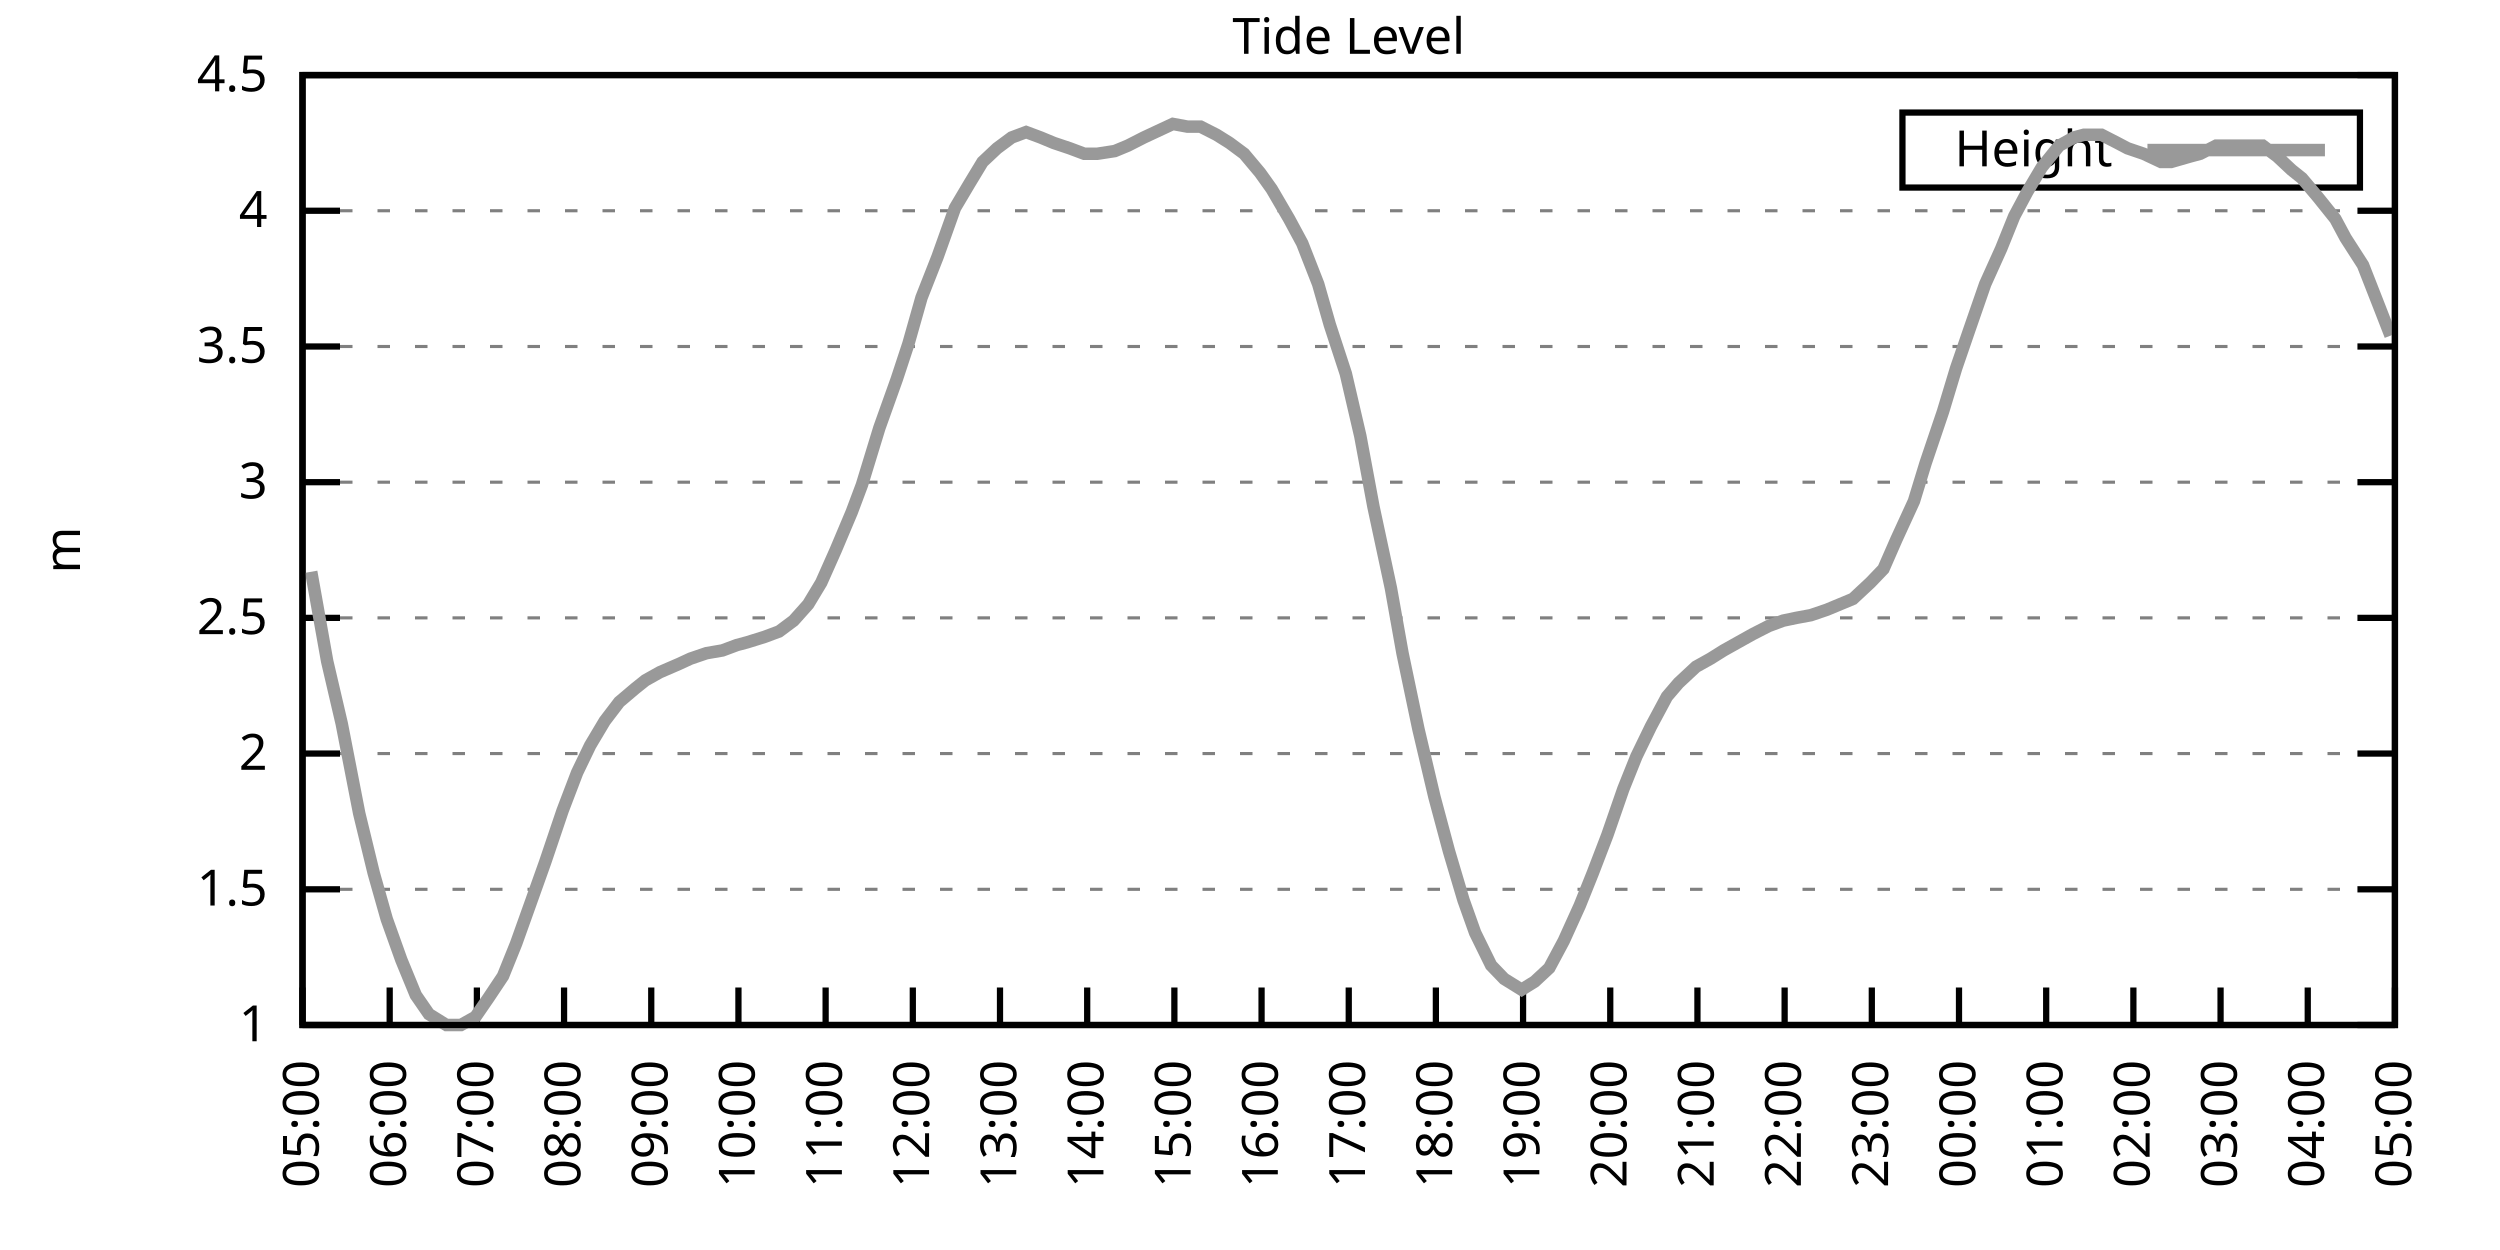
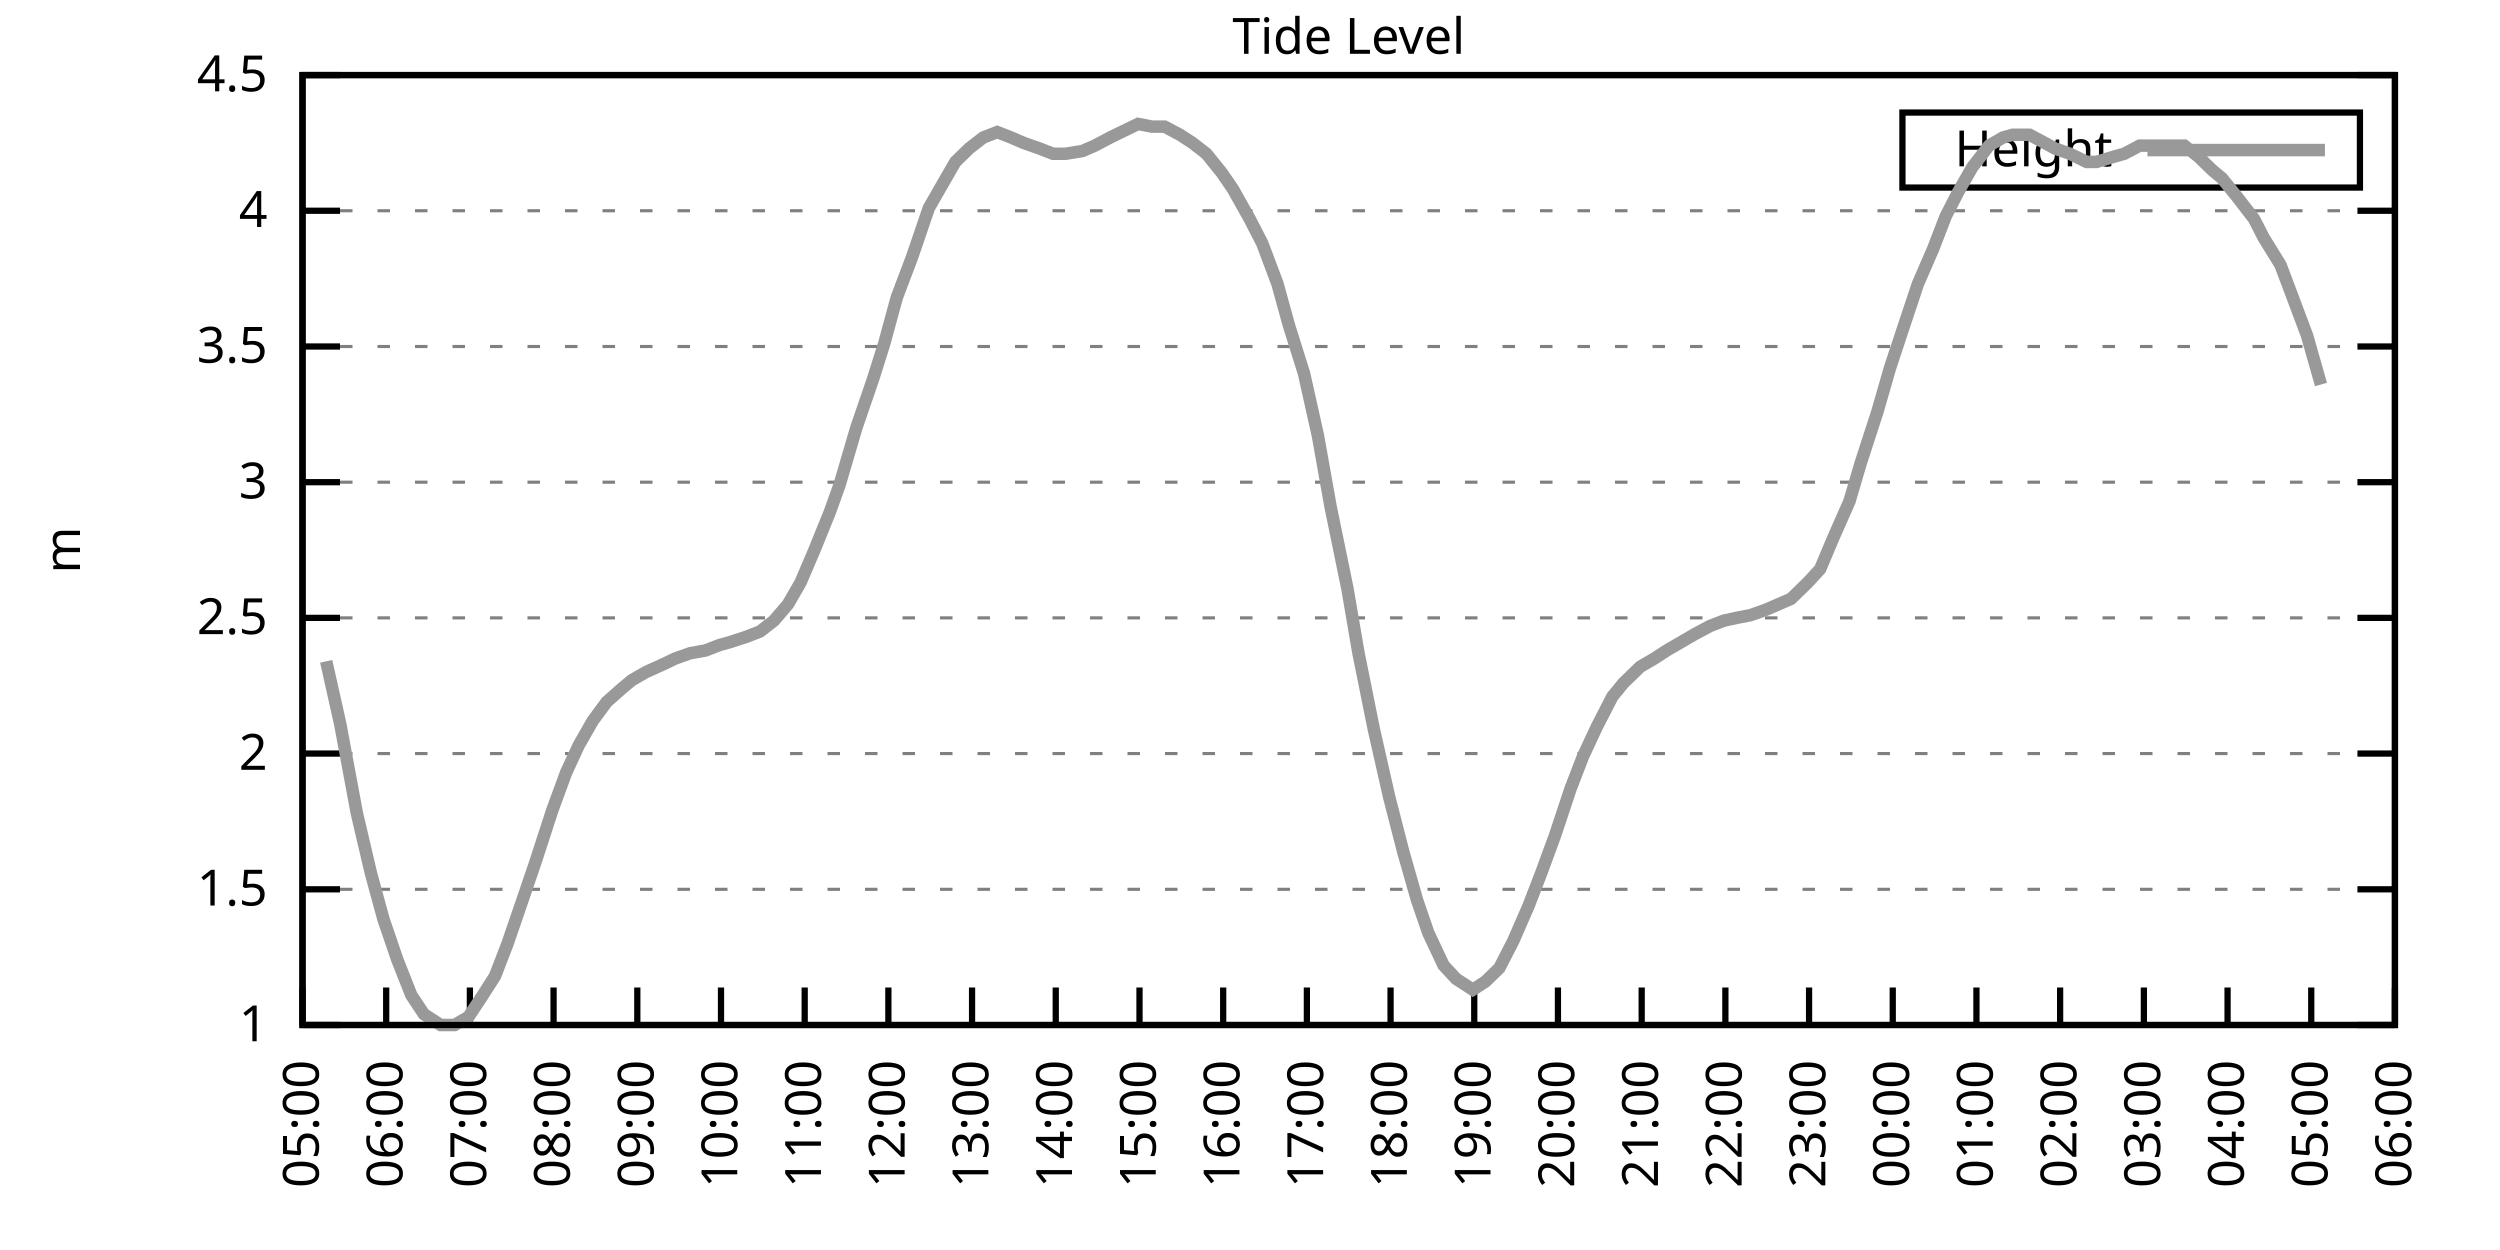
<svg xmlns="http://www.w3.org/2000/svg" xmlns:xlink="http://www.w3.org/1999/xlink" width="400" height="200" viewBox="0 0 400 200">
  <g id="gnuplot_canvas">
    <rect x="0" y="0" width="400" height="200" fill="none" />
    <defs>
      <circle id="gpDot" r="0.5" stroke-width="0.5" stroke="currentColor" />
      <path id="gpPt0" stroke-width="0.333" stroke="currentColor" d="M-1,0 h2 M0,-1 v2" />
      <path id="gpPt1" stroke-width="0.333" stroke="currentColor" d="M-1,-1 L1,1 M1,-1 L-1,1" />
      <path id="gpPt2" stroke-width="0.333" stroke="currentColor" d="M-1,0 L1,0 M0,-1 L0,1 M-1,-1 L1,1 M-1,1 L1,-1" />
      <rect id="gpPt3" stroke-width="0.333" stroke="currentColor" x="-1" y="-1" width="2" height="2" />
      <rect id="gpPt4" stroke-width="0.333" stroke="currentColor" fill="currentColor" x="-1" y="-1" width="2" height="2" />
      <circle id="gpPt5" stroke-width="0.333" stroke="currentColor" cx="0" cy="0" r="1" />
      <use xlink:href="#gpPt5" id="gpPt6" fill="currentColor" stroke="none" />
      <path id="gpPt7" stroke-width="0.333" stroke="currentColor" d="M0,-1.33 L-1.33,0.67 L1.33,0.67 z" />
      <use xlink:href="#gpPt7" id="gpPt8" fill="currentColor" stroke="none" />
      <use xlink:href="#gpPt7" id="gpPt9" stroke="currentColor" transform="rotate(180)" />
      <use xlink:href="#gpPt9" id="gpPt10" fill="currentColor" stroke="none" />
      <use xlink:href="#gpPt3" id="gpPt11" stroke="currentColor" transform="rotate(45)" />
      <use xlink:href="#gpPt11" id="gpPt12" fill="currentColor" stroke="none" />
      <path id="gpPt13" stroke-width="0.333" stroke="currentColor" d="M0,1.330 L1.265,0.411 L0.782,-1.067 L-0.782,-1.076 L-1.265,0.411 z" />
      <use xlink:href="#gpPt13" id="gpPt14" fill="currentColor" stroke="none" />
      <filter id="textbox" filterUnits="objectBoundingBox" x="0" y="0" height="1" width="1">
        <feFlood flood-color="white" flood-opacity="1" result="bgnd" />
        <feComposite in="SourceGraphic" in2="bgnd" operator="atop" />
      </filter>
      <filter id="greybox" filterUnits="objectBoundingBox" x="0" y="0" height="1" width="1">
        <feFlood flood-color="lightgrey" flood-opacity="1" result="grey" />
        <feComposite in="SourceGraphic" in2="grey" operator="atop" />
      </filter>
    </defs>
    <g fill="none" color="white" stroke="currentColor" stroke-width="1.00" stroke-linecap="butt" stroke-linejoin="miter">
</g>
    <g fill="none" color="black" stroke="currentColor" stroke-width="1.00" stroke-linecap="butt" stroke-linejoin="miter">
      <g stroke="none" shape-rendering="crispEdges">
        <polygon fill="rgb(255, 255, 255)" points="48.40,164.00 383.18,164.00 383.18,12.02 48.40,12.02 " />
      </g>
    </g>
    <g fill="none" color="black" stroke="currentColor" stroke-width="1.00" stroke-linecap="butt" stroke-linejoin="miter">
</g>
    <g fill="none" color="black" stroke="black" stroke-width="0.50" stroke-linecap="butt" stroke-linejoin="miter">
</g>
    <g fill="none" color="gray" stroke="currentColor" stroke-width="0.50" stroke-linecap="butt" stroke-linejoin="miter">
      <path stroke="gray" stroke-dasharray="2,4" class="gridline" d="M48.40,164.00 L383.19,164.00  " />
    </g>
    <g fill="none" color="gray" stroke="gray" stroke-width="1.00" stroke-linecap="butt" stroke-linejoin="miter">
</g>
    <g fill="none" color="black" stroke="currentColor" stroke-width="1.00" stroke-linecap="butt" stroke-linejoin="miter">
      <path stroke="black" d="M48.40,164.00 L54.40,164.00 M383.19,164.00 L377.19,164.00  " />
      <g transform="translate(42.80,166.60)" stroke="none" fill="black" font-family="Sans" font-size="8.00" text-anchor="end">
        <text>
          <tspan font-family="Sans"> 1</tspan>
        </text>
      </g>
    </g>
    <g fill="none" color="black" stroke="currentColor" stroke-width="1.00" stroke-linecap="butt" stroke-linejoin="miter">
</g>
    <g fill="none" color="black" stroke="black" stroke-width="0.50" stroke-linecap="butt" stroke-linejoin="miter">
</g>
    <g fill="none" color="gray" stroke="currentColor" stroke-width="0.50" stroke-linecap="butt" stroke-linejoin="miter">
      <path stroke="gray" stroke-dasharray="2,4" class="gridline" d="M48.40,142.29 L383.19,142.29  " />
    </g>
    <g fill="none" color="gray" stroke="gray" stroke-width="1.00" stroke-linecap="butt" stroke-linejoin="miter">
</g>
    <g fill="none" color="black" stroke="currentColor" stroke-width="1.00" stroke-linecap="butt" stroke-linejoin="miter">
      <path stroke="black" d="M48.40,142.29 L54.40,142.29 M383.19,142.29 L377.19,142.29  " />
      <g transform="translate(42.80,144.89)" stroke="none" fill="black" font-family="Sans" font-size="8.00" text-anchor="end">
        <text>
          <tspan font-family="Sans"> 1.5</tspan>
        </text>
      </g>
    </g>
    <g fill="none" color="black" stroke="currentColor" stroke-width="1.00" stroke-linecap="butt" stroke-linejoin="miter">
</g>
    <g fill="none" color="black" stroke="black" stroke-width="0.50" stroke-linecap="butt" stroke-linejoin="miter">
</g>
    <g fill="none" color="gray" stroke="currentColor" stroke-width="0.50" stroke-linecap="butt" stroke-linejoin="miter">
      <path stroke="gray" stroke-dasharray="2,4" class="gridline" d="M48.40,120.57 L383.19,120.57  " />
    </g>
    <g fill="none" color="gray" stroke="gray" stroke-width="1.00" stroke-linecap="butt" stroke-linejoin="miter">
</g>
    <g fill="none" color="black" stroke="currentColor" stroke-width="1.00" stroke-linecap="butt" stroke-linejoin="miter">
      <path stroke="black" d="M48.40,120.57 L54.40,120.57 M383.19,120.57 L377.19,120.57  " />
      <g transform="translate(42.80,123.17)" stroke="none" fill="black" font-family="Sans" font-size="8.00" text-anchor="end">
        <text>
          <tspan font-family="Sans"> 2</tspan>
        </text>
      </g>
    </g>
    <g fill="none" color="black" stroke="currentColor" stroke-width="1.00" stroke-linecap="butt" stroke-linejoin="miter">
</g>
    <g fill="none" color="black" stroke="black" stroke-width="0.50" stroke-linecap="butt" stroke-linejoin="miter">
</g>
    <g fill="none" color="gray" stroke="currentColor" stroke-width="0.50" stroke-linecap="butt" stroke-linejoin="miter">
      <path stroke="gray" stroke-dasharray="2,4" class="gridline" d="M48.40,98.86 L383.19,98.86  " />
    </g>
    <g fill="none" color="gray" stroke="gray" stroke-width="1.00" stroke-linecap="butt" stroke-linejoin="miter">
</g>
    <g fill="none" color="black" stroke="currentColor" stroke-width="1.00" stroke-linecap="butt" stroke-linejoin="miter">
      <path stroke="black" d="M48.40,98.86 L54.40,98.86 M383.19,98.86 L377.19,98.86  " />
      <g transform="translate(42.80,101.46)" stroke="none" fill="black" font-family="Sans" font-size="8.00" text-anchor="end">
        <text>
          <tspan font-family="Sans"> 2.5</tspan>
        </text>
      </g>
    </g>
    <g fill="none" color="black" stroke="currentColor" stroke-width="1.00" stroke-linecap="butt" stroke-linejoin="miter">
</g>
    <g fill="none" color="black" stroke="black" stroke-width="0.50" stroke-linecap="butt" stroke-linejoin="miter">
</g>
    <g fill="none" color="gray" stroke="currentColor" stroke-width="0.50" stroke-linecap="butt" stroke-linejoin="miter">
      <path stroke="gray" stroke-dasharray="2,4" class="gridline" d="M48.40,77.15 L383.19,77.15  " />
    </g>
    <g fill="none" color="gray" stroke="gray" stroke-width="1.00" stroke-linecap="butt" stroke-linejoin="miter">
</g>
    <g fill="none" color="black" stroke="currentColor" stroke-width="1.00" stroke-linecap="butt" stroke-linejoin="miter">
      <path stroke="black" d="M48.40,77.15 L54.40,77.15 M383.19,77.15 L377.19,77.15  " />
      <g transform="translate(42.80,79.75)" stroke="none" fill="black" font-family="Sans" font-size="8.00" text-anchor="end">
        <text>
          <tspan font-family="Sans"> 3</tspan>
        </text>
      </g>
    </g>
    <g fill="none" color="black" stroke="currentColor" stroke-width="1.00" stroke-linecap="butt" stroke-linejoin="miter">
</g>
    <g fill="none" color="black" stroke="black" stroke-width="0.50" stroke-linecap="butt" stroke-linejoin="miter">
</g>
    <g fill="none" color="gray" stroke="currentColor" stroke-width="0.50" stroke-linecap="butt" stroke-linejoin="miter">
      <path stroke="gray" stroke-dasharray="2,4" class="gridline" d="M48.40,55.44 L383.19,55.44  " />
    </g>
    <g fill="none" color="gray" stroke="gray" stroke-width="1.00" stroke-linecap="butt" stroke-linejoin="miter">
</g>
    <g fill="none" color="black" stroke="currentColor" stroke-width="1.00" stroke-linecap="butt" stroke-linejoin="miter">
      <path stroke="black" d="M48.40,55.44 L54.40,55.44 M383.19,55.44 L377.19,55.44  " />
      <g transform="translate(42.80,58.04)" stroke="none" fill="black" font-family="Sans" font-size="8.00" text-anchor="end">
        <text>
          <tspan font-family="Sans"> 3.5</tspan>
        </text>
      </g>
    </g>
    <g fill="none" color="black" stroke="currentColor" stroke-width="1.00" stroke-linecap="butt" stroke-linejoin="miter">
</g>
    <g fill="none" color="black" stroke="black" stroke-width="0.50" stroke-linecap="butt" stroke-linejoin="miter">
</g>
    <g fill="none" color="gray" stroke="currentColor" stroke-width="0.50" stroke-linecap="butt" stroke-linejoin="miter">
      <path stroke="gray" stroke-dasharray="2,4" class="gridline" d="M48.40,33.72 L383.19,33.72  " />
    </g>
    <g fill="none" color="gray" stroke="gray" stroke-width="1.00" stroke-linecap="butt" stroke-linejoin="miter">
</g>
    <g fill="none" color="black" stroke="currentColor" stroke-width="1.00" stroke-linecap="butt" stroke-linejoin="miter">
      <path stroke="black" d="M48.40,33.72 L54.40,33.72 M383.19,33.72 L377.19,33.72  " />
      <g transform="translate(42.80,36.32)" stroke="none" fill="black" font-family="Sans" font-size="8.00" text-anchor="end">
        <text>
          <tspan font-family="Sans"> 4</tspan>
        </text>
      </g>
    </g>
    <g fill="none" color="black" stroke="currentColor" stroke-width="1.00" stroke-linecap="butt" stroke-linejoin="miter">
</g>
    <g fill="none" color="black" stroke="black" stroke-width="0.50" stroke-linecap="butt" stroke-linejoin="miter">
</g>
    <g fill="none" color="gray" stroke="currentColor" stroke-width="0.50" stroke-linecap="butt" stroke-linejoin="miter">
      <path stroke="gray" stroke-dasharray="2,4" class="gridline" d="M48.40,12.01 L383.19,12.01  " />
    </g>
    <g fill="none" color="gray" stroke="gray" stroke-width="1.00" stroke-linecap="butt" stroke-linejoin="miter">
</g>
    <g fill="none" color="black" stroke="currentColor" stroke-width="1.00" stroke-linecap="butt" stroke-linejoin="miter">
      <path stroke="black" d="M48.40,12.01 L54.40,12.01 M383.19,12.01 L377.19,12.01  " />
      <g transform="translate(42.80,14.61)" stroke="none" fill="black" font-family="Sans" font-size="8.00" text-anchor="end">
        <text>
          <tspan font-family="Sans"> 4.5</tspan>
        </text>
      </g>
    </g>
    <g fill="none" color="black" stroke="currentColor" stroke-width="1.00" stroke-linecap="butt" stroke-linejoin="miter">
      <path stroke="black" d="M48.40,164.00 L48.40,158.00  " />
      <g transform="translate(51.00,169.60) rotate(270.00)" stroke="none" fill="black" font-family="Sans" font-size="8.00" text-anchor="end">
        <text>
          <tspan font-family="Sans">05:00</tspan>
        </text>
      </g>
    </g>
    <g fill="none" color="black" stroke="currentColor" stroke-width="1.00" stroke-linecap="butt" stroke-linejoin="miter">
-       <path stroke="black" d="M62.35,164.00 L62.35,158.00  " />
-       <g transform="translate(64.95,169.60) rotate(270.00)" stroke="none" fill="black" font-family="Sans" font-size="8.00" text-anchor="end">
+       <path stroke="black" d="M61.79,164.00 L61.79,158.00  " />
+       <g transform="translate(64.39,169.60) rotate(270.00)" stroke="none" fill="black" font-family="Sans" font-size="8.00" text-anchor="end">
        <text>
          <tspan font-family="Sans">06:00</tspan>
        </text>
      </g>
    </g>
    <g fill="none" color="black" stroke="currentColor" stroke-width="1.00" stroke-linecap="butt" stroke-linejoin="miter">
-       <path stroke="black" d="M76.30,164.00 L76.30,158.00  " />
-       <g transform="translate(78.90,169.60) rotate(270.00)" stroke="none" fill="black" font-family="Sans" font-size="8.00" text-anchor="end">
+       <path stroke="black" d="M75.18,164.00 L75.18,158.00  " />
+       <g transform="translate(77.78,169.60) rotate(270.00)" stroke="none" fill="black" font-family="Sans" font-size="8.00" text-anchor="end">
        <text>
          <tspan font-family="Sans">07:00</tspan>
        </text>
      </g>
    </g>
    <g fill="none" color="black" stroke="currentColor" stroke-width="1.00" stroke-linecap="butt" stroke-linejoin="miter">
-       <path stroke="black" d="M90.25,164.00 L90.25,158.00  " />
-       <g transform="translate(92.85,169.60) rotate(270.00)" stroke="none" fill="black" font-family="Sans" font-size="8.00" text-anchor="end">
+       <path stroke="black" d="M88.57,164.00 L88.57,158.00  " />
+       <g transform="translate(91.17,169.60) rotate(270.00)" stroke="none" fill="black" font-family="Sans" font-size="8.00" text-anchor="end">
        <text>
          <tspan font-family="Sans">08:00</tspan>
        </text>
      </g>
    </g>
    <g fill="none" color="black" stroke="currentColor" stroke-width="1.00" stroke-linecap="butt" stroke-linejoin="miter">
-       <path stroke="black" d="M104.20,164.00 L104.20,158.00  " />
-       <g transform="translate(106.80,169.60) rotate(270.00)" stroke="none" fill="black" font-family="Sans" font-size="8.00" text-anchor="end">
+       <path stroke="black" d="M101.97,164.00 L101.97,158.00  " />
+       <g transform="translate(104.57,169.60) rotate(270.00)" stroke="none" fill="black" font-family="Sans" font-size="8.00" text-anchor="end">
        <text>
          <tspan font-family="Sans">09:00</tspan>
        </text>
      </g>
    </g>
    <g fill="none" color="black" stroke="currentColor" stroke-width="1.00" stroke-linecap="butt" stroke-linejoin="miter">
-       <path stroke="black" d="M118.15,164.00 L118.15,158.00  " />
-       <g transform="translate(120.75,169.60) rotate(270.00)" stroke="none" fill="black" font-family="Sans" font-size="8.00" text-anchor="end">
+       <path stroke="black" d="M115.36,164.00 L115.36,158.00  " />
+       <g transform="translate(117.96,169.60) rotate(270.00)" stroke="none" fill="black" font-family="Sans" font-size="8.00" text-anchor="end">
        <text>
          <tspan font-family="Sans">10:00</tspan>
        </text>
      </g>
    </g>
    <g fill="none" color="black" stroke="currentColor" stroke-width="1.00" stroke-linecap="butt" stroke-linejoin="miter">
-       <path stroke="black" d="M132.10,164.00 L132.10,158.00  " />
-       <g transform="translate(134.70,169.60) rotate(270.00)" stroke="none" fill="black" font-family="Sans" font-size="8.00" text-anchor="end">
+       <path stroke="black" d="M128.75,164.00 L128.75,158.00  " />
+       <g transform="translate(131.35,169.60) rotate(270.00)" stroke="none" fill="black" font-family="Sans" font-size="8.00" text-anchor="end">
        <text>
          <tspan font-family="Sans">11:00</tspan>
        </text>
      </g>
    </g>
    <g fill="none" color="black" stroke="currentColor" stroke-width="1.00" stroke-linecap="butt" stroke-linejoin="miter">
-       <path stroke="black" d="M146.05,164.00 L146.05,158.00  " />
-       <g transform="translate(148.65,169.60) rotate(270.00)" stroke="none" fill="black" font-family="Sans" font-size="8.00" text-anchor="end">
+       <path stroke="black" d="M142.14,164.00 L142.14,158.00  " />
+       <g transform="translate(144.74,169.60) rotate(270.00)" stroke="none" fill="black" font-family="Sans" font-size="8.00" text-anchor="end">
        <text>
          <tspan font-family="Sans">12:00</tspan>
        </text>
      </g>
    </g>
    <g fill="none" color="black" stroke="currentColor" stroke-width="1.00" stroke-linecap="butt" stroke-linejoin="miter">
-       <path stroke="black" d="M160.00,164.00 L160.00,158.00  " />
-       <g transform="translate(162.60,169.60) rotate(270.00)" stroke="none" fill="black" font-family="Sans" font-size="8.00" text-anchor="end">
+       <path stroke="black" d="M155.53,164.00 L155.53,158.00  " />
+       <g transform="translate(158.13,169.60) rotate(270.00)" stroke="none" fill="black" font-family="Sans" font-size="8.00" text-anchor="end">
        <text>
          <tspan font-family="Sans">13:00</tspan>
        </text>
      </g>
    </g>
    <g fill="none" color="black" stroke="currentColor" stroke-width="1.00" stroke-linecap="butt" stroke-linejoin="miter">
-       <path stroke="black" d="M173.95,164.00 L173.95,158.00  " />
-       <g transform="translate(176.55,169.60) rotate(270.00)" stroke="none" fill="black" font-family="Sans" font-size="8.00" text-anchor="end">
+       <path stroke="black" d="M168.92,164.00 L168.92,158.00  " />
+       <g transform="translate(171.52,169.60) rotate(270.00)" stroke="none" fill="black" font-family="Sans" font-size="8.00" text-anchor="end">
        <text>
          <tspan font-family="Sans">14:00</tspan>
        </text>
      </g>
    </g>
    <g fill="none" color="black" stroke="currentColor" stroke-width="1.00" stroke-linecap="butt" stroke-linejoin="miter">
-       <path stroke="black" d="M187.90,164.00 L187.90,158.00  " />
-       <g transform="translate(190.50,169.60) rotate(270.00)" stroke="none" fill="black" font-family="Sans" font-size="8.00" text-anchor="end">
+       <path stroke="black" d="M182.32,164.00 L182.32,158.00  " />
+       <g transform="translate(184.92,169.60) rotate(270.00)" stroke="none" fill="black" font-family="Sans" font-size="8.00" text-anchor="end">
        <text>
          <tspan font-family="Sans">15:00</tspan>
        </text>
      </g>
    </g>
    <g fill="none" color="black" stroke="currentColor" stroke-width="1.00" stroke-linecap="butt" stroke-linejoin="miter">
-       <path stroke="black" d="M201.85,164.00 L201.85,158.00  " />
-       <g transform="translate(204.45,169.60) rotate(270.00)" stroke="none" fill="black" font-family="Sans" font-size="8.00" text-anchor="end">
+       <path stroke="black" d="M195.71,164.00 L195.71,158.00  " />
+       <g transform="translate(198.31,169.60) rotate(270.00)" stroke="none" fill="black" font-family="Sans" font-size="8.00" text-anchor="end">
        <text>
          <tspan font-family="Sans">16:00</tspan>
        </text>
      </g>
    </g>
    <g fill="none" color="black" stroke="currentColor" stroke-width="1.00" stroke-linecap="butt" stroke-linejoin="miter">
-       <path stroke="black" d="M215.80,164.00 L215.80,158.00  " />
-       <g transform="translate(218.40,169.60) rotate(270.00)" stroke="none" fill="black" font-family="Sans" font-size="8.00" text-anchor="end">
+       <path stroke="black" d="M209.10,164.00 L209.10,158.00  " />
+       <g transform="translate(211.70,169.60) rotate(270.00)" stroke="none" fill="black" font-family="Sans" font-size="8.00" text-anchor="end">
        <text>
          <tspan font-family="Sans">17:00</tspan>
        </text>
      </g>
    </g>
    <g fill="none" color="black" stroke="currentColor" stroke-width="1.00" stroke-linecap="butt" stroke-linejoin="miter">
-       <path stroke="black" d="M229.74,164.00 L229.74,158.00  " />
-       <g transform="translate(232.34,169.60) rotate(270.00)" stroke="none" fill="black" font-family="Sans" font-size="8.00" text-anchor="end">
+       <path stroke="black" d="M222.49,164.00 L222.49,158.00  " />
+       <g transform="translate(225.09,169.60) rotate(270.00)" stroke="none" fill="black" font-family="Sans" font-size="8.00" text-anchor="end">
        <text>
          <tspan font-family="Sans">18:00</tspan>
        </text>
      </g>
    </g>
    <g fill="none" color="black" stroke="currentColor" stroke-width="1.00" stroke-linecap="butt" stroke-linejoin="miter">
-       <path stroke="black" d="M243.69,164.00 L243.69,158.00  " />
-       <g transform="translate(246.29,169.60) rotate(270.00)" stroke="none" fill="black" font-family="Sans" font-size="8.00" text-anchor="end">
+       <path stroke="black" d="M235.88,164.00 L235.88,158.00  " />
+       <g transform="translate(238.48,169.60) rotate(270.00)" stroke="none" fill="black" font-family="Sans" font-size="8.00" text-anchor="end">
        <text>
          <tspan font-family="Sans">19:00</tspan>
        </text>
      </g>
    </g>
    <g fill="none" color="black" stroke="currentColor" stroke-width="1.00" stroke-linecap="butt" stroke-linejoin="miter">
-       <path stroke="black" d="M257.64,164.00 L257.64,158.00  " />
-       <g transform="translate(260.24,169.60) rotate(270.00)" stroke="none" fill="black" font-family="Sans" font-size="8.00" text-anchor="end">
+       <path stroke="black" d="M249.27,164.00 L249.27,158.00  " />
+       <g transform="translate(251.87,169.60) rotate(270.00)" stroke="none" fill="black" font-family="Sans" font-size="8.00" text-anchor="end">
        <text>
          <tspan font-family="Sans">20:00</tspan>
        </text>
      </g>
    </g>
    <g fill="none" color="black" stroke="currentColor" stroke-width="1.00" stroke-linecap="butt" stroke-linejoin="miter">
-       <path stroke="black" d="M271.59,164.00 L271.59,158.00  " />
-       <g transform="translate(274.19,169.60) rotate(270.00)" stroke="none" fill="black" font-family="Sans" font-size="8.00" text-anchor="end">
+       <path stroke="black" d="M262.67,164.00 L262.67,158.00  " />
+       <g transform="translate(265.27,169.60) rotate(270.00)" stroke="none" fill="black" font-family="Sans" font-size="8.00" text-anchor="end">
        <text>
          <tspan font-family="Sans">21:00</tspan>
        </text>
      </g>
    </g>
    <g fill="none" color="black" stroke="currentColor" stroke-width="1.00" stroke-linecap="butt" stroke-linejoin="miter">
-       <path stroke="black" d="M285.54,164.00 L285.54,158.00  " />
-       <g transform="translate(288.14,169.60) rotate(270.00)" stroke="none" fill="black" font-family="Sans" font-size="8.00" text-anchor="end">
+       <path stroke="black" d="M276.06,164.00 L276.06,158.00  " />
+       <g transform="translate(278.66,169.60) rotate(270.00)" stroke="none" fill="black" font-family="Sans" font-size="8.00" text-anchor="end">
        <text>
          <tspan font-family="Sans">22:00</tspan>
        </text>
      </g>
    </g>
    <g fill="none" color="black" stroke="currentColor" stroke-width="1.00" stroke-linecap="butt" stroke-linejoin="miter">
-       <path stroke="black" d="M299.49,164.00 L299.49,158.00  " />
-       <g transform="translate(302.09,169.60) rotate(270.00)" stroke="none" fill="black" font-family="Sans" font-size="8.00" text-anchor="end">
+       <path stroke="black" d="M289.45,164.00 L289.45,158.00  " />
+       <g transform="translate(292.05,169.60) rotate(270.00)" stroke="none" fill="black" font-family="Sans" font-size="8.00" text-anchor="end">
        <text>
          <tspan font-family="Sans">23:00</tspan>
        </text>
      </g>
    </g>
    <g fill="none" color="black" stroke="currentColor" stroke-width="1.00" stroke-linecap="butt" stroke-linejoin="miter">
-       <path stroke="black" d="M313.44,164.00 L313.44,158.00  " />
-       <g transform="translate(316.04,169.60) rotate(270.00)" stroke="none" fill="black" font-family="Sans" font-size="8.00" text-anchor="end">
+       <path stroke="black" d="M302.84,164.00 L302.84,158.00  " />
+       <g transform="translate(305.44,169.60) rotate(270.00)" stroke="none" fill="black" font-family="Sans" font-size="8.00" text-anchor="end">
        <text>
          <tspan font-family="Sans">00:00</tspan>
        </text>
      </g>
    </g>
    <g fill="none" color="black" stroke="currentColor" stroke-width="1.00" stroke-linecap="butt" stroke-linejoin="miter">
-       <path stroke="black" d="M327.39,164.00 L327.39,158.00  " />
-       <g transform="translate(329.99,169.60) rotate(270.00)" stroke="none" fill="black" font-family="Sans" font-size="8.00" text-anchor="end">
+       <path stroke="black" d="M316.23,164.00 L316.23,158.00  " />
+       <g transform="translate(318.83,169.60) rotate(270.00)" stroke="none" fill="black" font-family="Sans" font-size="8.00" text-anchor="end">
        <text>
          <tspan font-family="Sans">01:00</tspan>
        </text>
      </g>
    </g>
    <g fill="none" color="black" stroke="currentColor" stroke-width="1.00" stroke-linecap="butt" stroke-linejoin="miter">
-       <path stroke="black" d="M341.34,164.00 L341.34,158.00  " />
-       <g transform="translate(343.94,169.60) rotate(270.00)" stroke="none" fill="black" font-family="Sans" font-size="8.00" text-anchor="end">
+       <path stroke="black" d="M329.62,164.00 L329.62,158.00  " />
+       <g transform="translate(332.22,169.60) rotate(270.00)" stroke="none" fill="black" font-family="Sans" font-size="8.00" text-anchor="end">
        <text>
          <tspan font-family="Sans">02:00</tspan>
        </text>
      </g>
    </g>
    <g fill="none" color="black" stroke="currentColor" stroke-width="1.00" stroke-linecap="butt" stroke-linejoin="miter">
-       <path stroke="black" d="M355.29,164.00 L355.29,158.00  " />
-       <g transform="translate(357.89,169.60) rotate(270.00)" stroke="none" fill="black" font-family="Sans" font-size="8.00" text-anchor="end">
+       <path stroke="black" d="M343.02,164.00 L343.02,158.00  " />
+       <g transform="translate(345.62,169.60) rotate(270.00)" stroke="none" fill="black" font-family="Sans" font-size="8.00" text-anchor="end">
        <text>
          <tspan font-family="Sans">03:00</tspan>
        </text>
      </g>
    </g>
    <g fill="none" color="black" stroke="currentColor" stroke-width="1.00" stroke-linecap="butt" stroke-linejoin="miter">
-       <path stroke="black" d="M369.24,164.00 L369.24,158.00  " />
-       <g transform="translate(371.84,169.60) rotate(270.00)" stroke="none" fill="black" font-family="Sans" font-size="8.00" text-anchor="end">
+       <path stroke="black" d="M356.41,164.00 L356.41,158.00  " />
+       <g transform="translate(359.01,169.60) rotate(270.00)" stroke="none" fill="black" font-family="Sans" font-size="8.00" text-anchor="end">
        <text>
          <tspan font-family="Sans">04:00</tspan>
+         </text>
+       </g>
+     </g>
+     <g fill="none" color="black" stroke="currentColor" stroke-width="1.00" stroke-linecap="butt" stroke-linejoin="miter">
+       <path stroke="black" d="M369.80,164.00 L369.80,158.00  " />
+       <g transform="translate(372.40,169.60) rotate(270.00)" stroke="none" fill="black" font-family="Sans" font-size="8.00" text-anchor="end">
+         <text>
+           <tspan font-family="Sans">05:00</tspan>
        </text>
      </g>
    </g>
    <g fill="none" color="black" stroke="currentColor" stroke-width="1.00" stroke-linecap="butt" stroke-linejoin="miter">
      <path stroke="black" d="M383.19,164.00 L383.19,158.00  " />
      <g transform="translate(385.79,169.60) rotate(270.00)" stroke="none" fill="black" font-family="Sans" font-size="8.00" text-anchor="end">
        <text>
-           <tspan font-family="Sans">05:00</tspan>
+           <tspan font-family="Sans">06:00</tspan>
        </text>
      </g>
    </g>
    <g fill="none" color="black" stroke="currentColor" stroke-width="1.00" stroke-linecap="butt" stroke-linejoin="miter">
</g>
    <g fill="none" color="black" stroke="currentColor" stroke-width="1.00" stroke-linecap="butt" stroke-linejoin="miter">
      <path stroke="black" d="M48.40,12.01 L48.40,164.00 L383.19,164.00 L383.19,12.01 L48.40,12.01 Z  " />
    </g>
    <g fill="none" color="black" stroke="currentColor" stroke-width="1.00" stroke-linecap="butt" stroke-linejoin="miter">
</g>
    <g fill="none" color="black" stroke="currentColor" stroke-width="1.00" stroke-linecap="butt" stroke-linejoin="miter">
      <path stroke="black" d="M304.39,30.01 L304.39,18.01 L377.59,18.01 L377.59,30.01 L304.39,30.01 Z  " />
    </g>
    <g id="Tide_level_plot_1">
      <g fill="none" color="white" stroke="black" stroke-width="2.00" stroke-linecap="butt" stroke-linejoin="miter">
</g>
      <g fill="none" color="black" stroke="currentColor" stroke-width="2.00" stroke-linecap="butt" stroke-linejoin="miter">
        <g transform="translate(337.99,26.61)" stroke="none" fill="black" font-family="Sans" font-size="8.00" text-anchor="end">
          <text>
            <tspan font-family="Sans">Height</tspan>
          </text>
        </g>
      </g>
      <g fill="none" color="black" stroke="currentColor" stroke-width="2.00" stroke-linecap="butt" stroke-linejoin="miter">
-         <path stroke="rgb(153, 153, 153)" d="M343.59,24.01 L371.99,24.01 M49.79,91.48 L52.35,105.81 L54.68,115.80 L57.47,130.13 L59.79,139.68 L61.88,147.06   L64.21,153.58 L66.53,159.22 L68.63,162.26 L71.42,164.00 L73.74,164.00 L76.07,162.70 L78.16,159.66 L80.48,156.18   L82.58,150.97 L85.37,143.16 L87.23,137.94 L90.02,129.69 L92.34,123.61 L94.43,119.27 L96.76,115.36 L99.08,112.32   L101.64,110.15 L103.27,108.85 L105.59,107.55 L108.62,106.24 L110.48,105.38 L113.03,104.51 L115.59,104.07 L117.92,103.20   L119.54,102.77 L122.33,101.90 L124.66,101.03 L126.98,99.30 L129.31,96.69 L131.40,93.22 L133.72,88.00 L136.28,81.93   L137.91,77.58 L140.70,68.46 L143.49,60.65 L145.35,55.00 L147.44,47.62 L150.00,41.11 L152.79,33.29 L155.11,29.38   L157.21,25.91 L159.53,23.73 L161.86,22.00 L164.18,21.13 L166.51,22.00 L168.60,22.87 L171.16,23.73 L173.48,24.60   L175.57,24.60 L178.36,24.17 L180.46,23.30 L183.01,22.00 L184.87,21.13 L187.66,19.83 L189.99,20.26 L192.08,20.26   L194.64,21.56 L196.73,22.87 L199.06,24.60 L201.61,27.64 L203.47,30.25 L206.26,35.03 L208.36,38.93 L210.91,45.45   L212.77,51.96 L215.33,59.78 L217.65,69.77 L219.75,81.06 L222.54,94.08 L224.40,104.51 L226.95,116.67 L229.51,127.52   L231.84,136.21 L234.16,144.02 L236.02,149.24 L238.58,154.45 L240.67,156.62 L243.46,158.35 L245.55,157.05 L247.88,154.88   L250.20,150.54 L252.76,144.89 L254.85,139.68 L257.18,133.60 L259.74,126.22 L261.83,121.01 L264.15,116.23 L266.71,111.45   L268.57,109.28 L271.36,106.68 L273.69,105.38 L275.78,104.07 L278.10,102.77 L280.43,101.47 L282.99,100.16 L285.31,99.30   L287.40,98.86 L289.73,98.43 L292.29,97.56 L294.38,96.69 L296.47,95.82 L299.26,93.22 L301.35,91.04 L303.44,86.27   L306.23,80.19 L308.09,74.11 L310.88,65.86 L312.98,58.91 L315.07,52.83 L317.63,45.45 L320.18,39.80 L322.28,34.59   L324.37,30.68 L326.69,26.77 L329.48,23.30 L331.81,22.00 L333.44,21.56 L336.23,21.56 L338.78,22.87 L340.41,23.73   L342.97,24.60 L345.76,25.91 L347.39,25.91 L350.41,25.04 L352.04,24.60 L354.59,23.30 L357.38,23.30 L359.01,23.30   L362.03,23.30 L364.36,25.04 L366.68,27.21 L368.31,28.51 L370.87,31.55 L373.66,35.03 L375.29,38.07 L378.08,42.41   L380.63,48.92 L382.49,53.70  " />
+         <path stroke="rgb(153, 153, 153)" d="M343.59,24.01 L371.99,24.01 M52.19,105.81 L54.43,115.80 L57.10,130.13 L59.34,139.68 L61.35,147.06 L63.58,153.58   L65.81,159.22 L67.82,162.26 L70.50,164.00 L72.73,164.00 L74.96,162.70 L76.97,159.66 L79.20,156.18 L81.21,150.97   L83.89,143.16 L85.67,137.94 L88.35,129.69 L90.58,123.61 L92.59,119.27 L94.82,115.36 L97.06,112.32 L99.51,110.15   L101.07,108.85 L103.31,107.55 L106.21,106.24 L107.99,105.38 L110.45,104.51 L112.90,104.07 L115.13,103.20 L116.70,102.77   L119.38,101.90 L121.61,101.03 L123.84,99.30 L126.07,96.69 L128.08,93.22 L130.31,88.00 L132.77,81.93 L134.33,77.58   L137.01,68.46 L139.69,60.65 L141.47,55.00 L143.48,47.62 L145.94,41.11 L148.61,33.29 L150.85,29.38 L152.85,25.91   L155.09,23.73 L157.32,22.00 L159.55,21.13 L161.78,22.00 L163.79,22.87 L166.25,23.73 L168.48,24.60 L170.49,24.60   L173.17,24.17 L175.17,23.30 L177.63,22.00 L179.41,21.13 L182.09,19.83 L184.32,20.26 L186.33,20.26 L188.79,21.56   L190.80,22.87 L193.03,24.60 L195.48,27.64 L197.27,30.25 L199.95,35.03 L201.96,38.93 L204.41,45.45 L206.20,51.96   L208.65,59.78 L210.88,69.77 L212.89,81.06 L215.57,94.08 L217.36,104.51 L219.81,116.67 L222.27,127.52 L224.50,136.21   L226.73,144.02 L228.52,149.24 L230.97,154.45 L232.98,156.62 L235.66,158.35 L237.67,157.05 L239.90,154.88 L242.13,150.54   L244.59,144.89 L246.60,139.68 L248.83,133.60 L251.28,126.22 L253.29,121.01 L255.52,116.23 L257.98,111.45 L259.76,109.28   L262.44,106.68 L264.67,105.38 L266.68,104.07 L268.92,102.77 L271.15,101.47 L273.60,100.16 L275.83,99.30 L277.84,98.86   L280.07,98.43 L282.53,97.56 L284.54,96.69 L286.55,95.82 L289.23,93.22 L291.23,91.04 L293.24,86.27 L295.92,80.19   L297.71,74.11 L300.39,65.86 L302.39,58.91 L304.40,52.83 L306.86,45.45 L309.31,39.80 L311.32,34.59 L313.33,30.68   L315.56,26.77 L318.24,23.30 L320.47,22.00 L322.04,21.56 L324.71,21.56 L327.17,22.87 L328.73,23.73 L331.19,24.60   L333.86,25.91 L335.43,25.91 L338.33,25.04 L339.89,24.60 L342.35,23.30 L345.02,23.30 L346.59,23.30 L349.49,23.30   L351.72,25.04 L353.95,27.21 L355.51,28.51 L357.97,31.55 L360.65,35.03 L362.21,38.07 L364.89,42.41 L367.34,48.92   L369.13,53.70 L371.36,61.52  " />
      </g>
    </g>
    <g fill="none" color="black" stroke="currentColor" stroke-width="2.00" stroke-linecap="butt" stroke-linejoin="miter">
</g>
    <g fill="none" color="black" stroke="black" stroke-width="1.00" stroke-linecap="butt" stroke-linejoin="miter">
</g>
    <g fill="none" color="black" stroke="currentColor" stroke-width="1.00" stroke-linecap="butt" stroke-linejoin="miter">
      <path stroke="black" d="M48.40,12.01 L48.40,164.00 L383.19,164.00 L383.19,12.01 L48.40,12.01 Z  " />
      <g transform="translate(12.80,88.01) rotate(270.00)" stroke="none" fill="black" font-family="Sans" font-size="8.00" text-anchor="middle">
        <text>
          <tspan font-family="Sans">m</tspan>
        </text>
      </g>
    </g>
    <g fill="none" color="black" stroke="currentColor" stroke-width="1.00" stroke-linecap="butt" stroke-linejoin="miter">
</g>
    <g fill="none" color="black" stroke="currentColor" stroke-width="1.00" stroke-linecap="butt" stroke-linejoin="miter">
      <g transform="translate(215.79,8.61)" stroke="none" fill="black" font-family="Sans" font-size="8.00" text-anchor="middle">
        <text>
          <tspan font-family="Sans">Tide Level</tspan>
        </text>
      </g>
    </g>
    <g fill="none" color="black" stroke="currentColor" stroke-width="1.00" stroke-linecap="butt" stroke-linejoin="miter">
</g>
  </g>
</svg>
